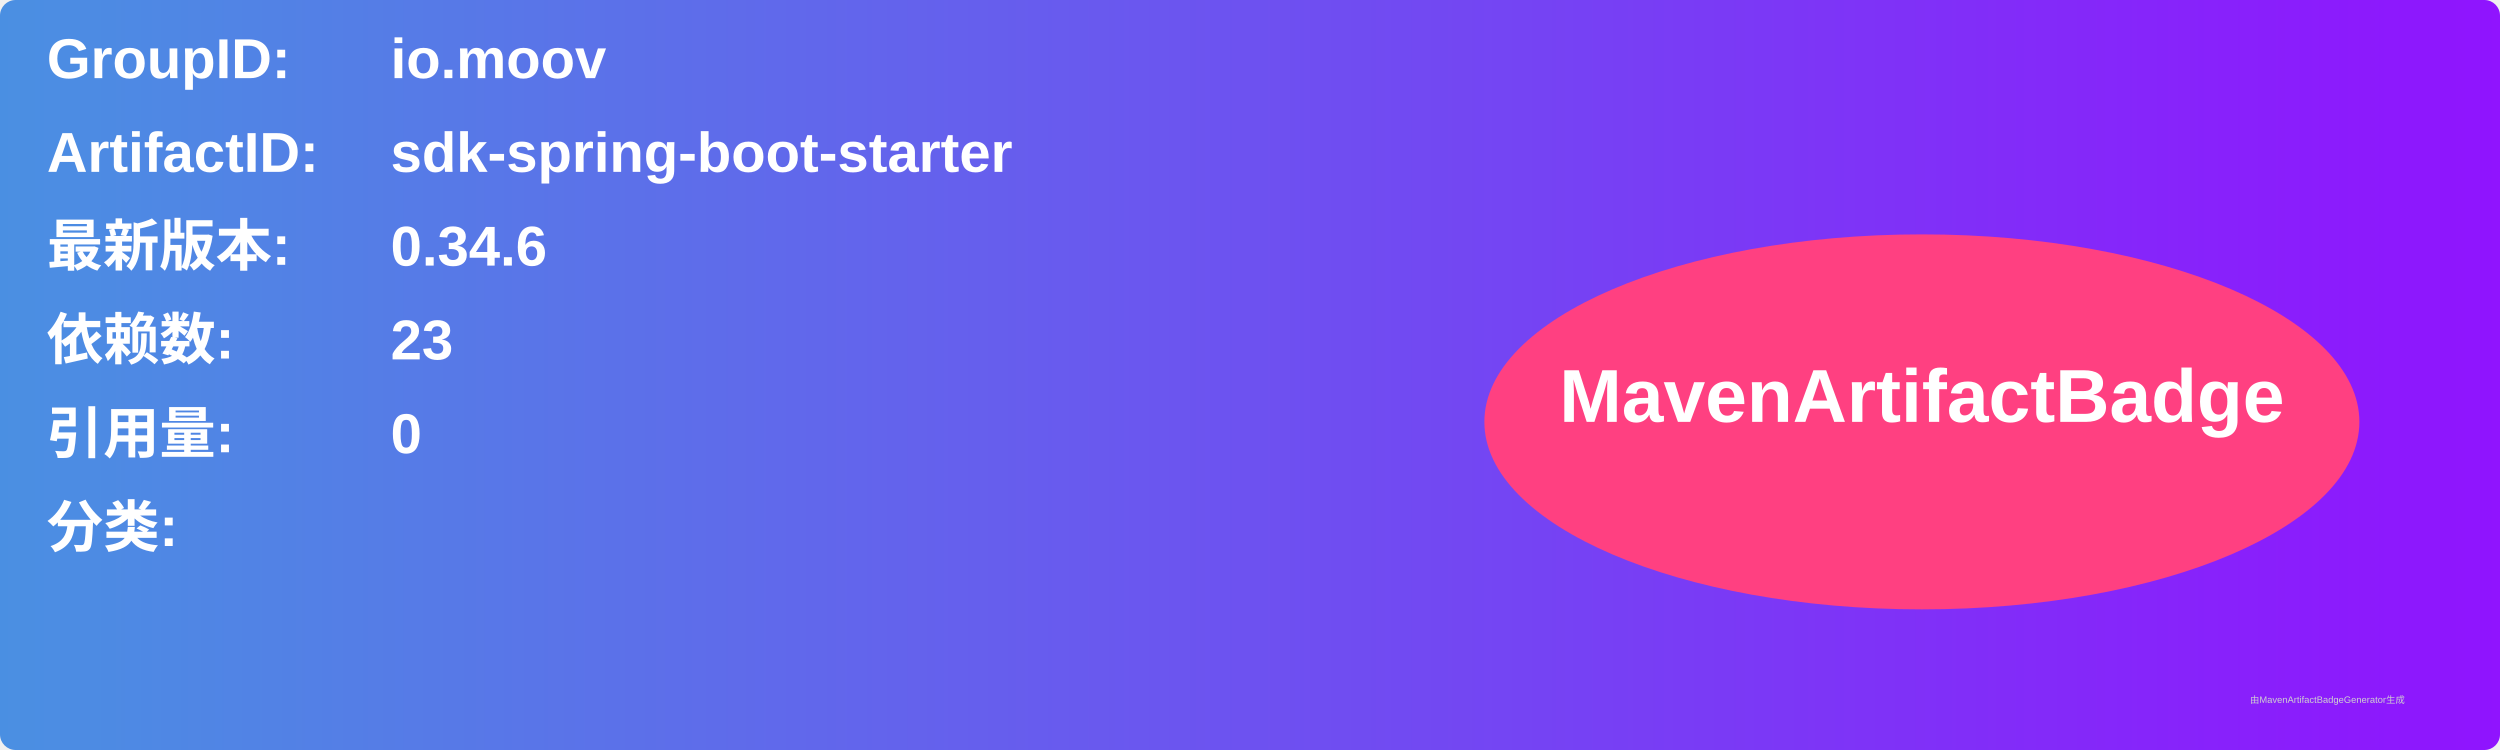
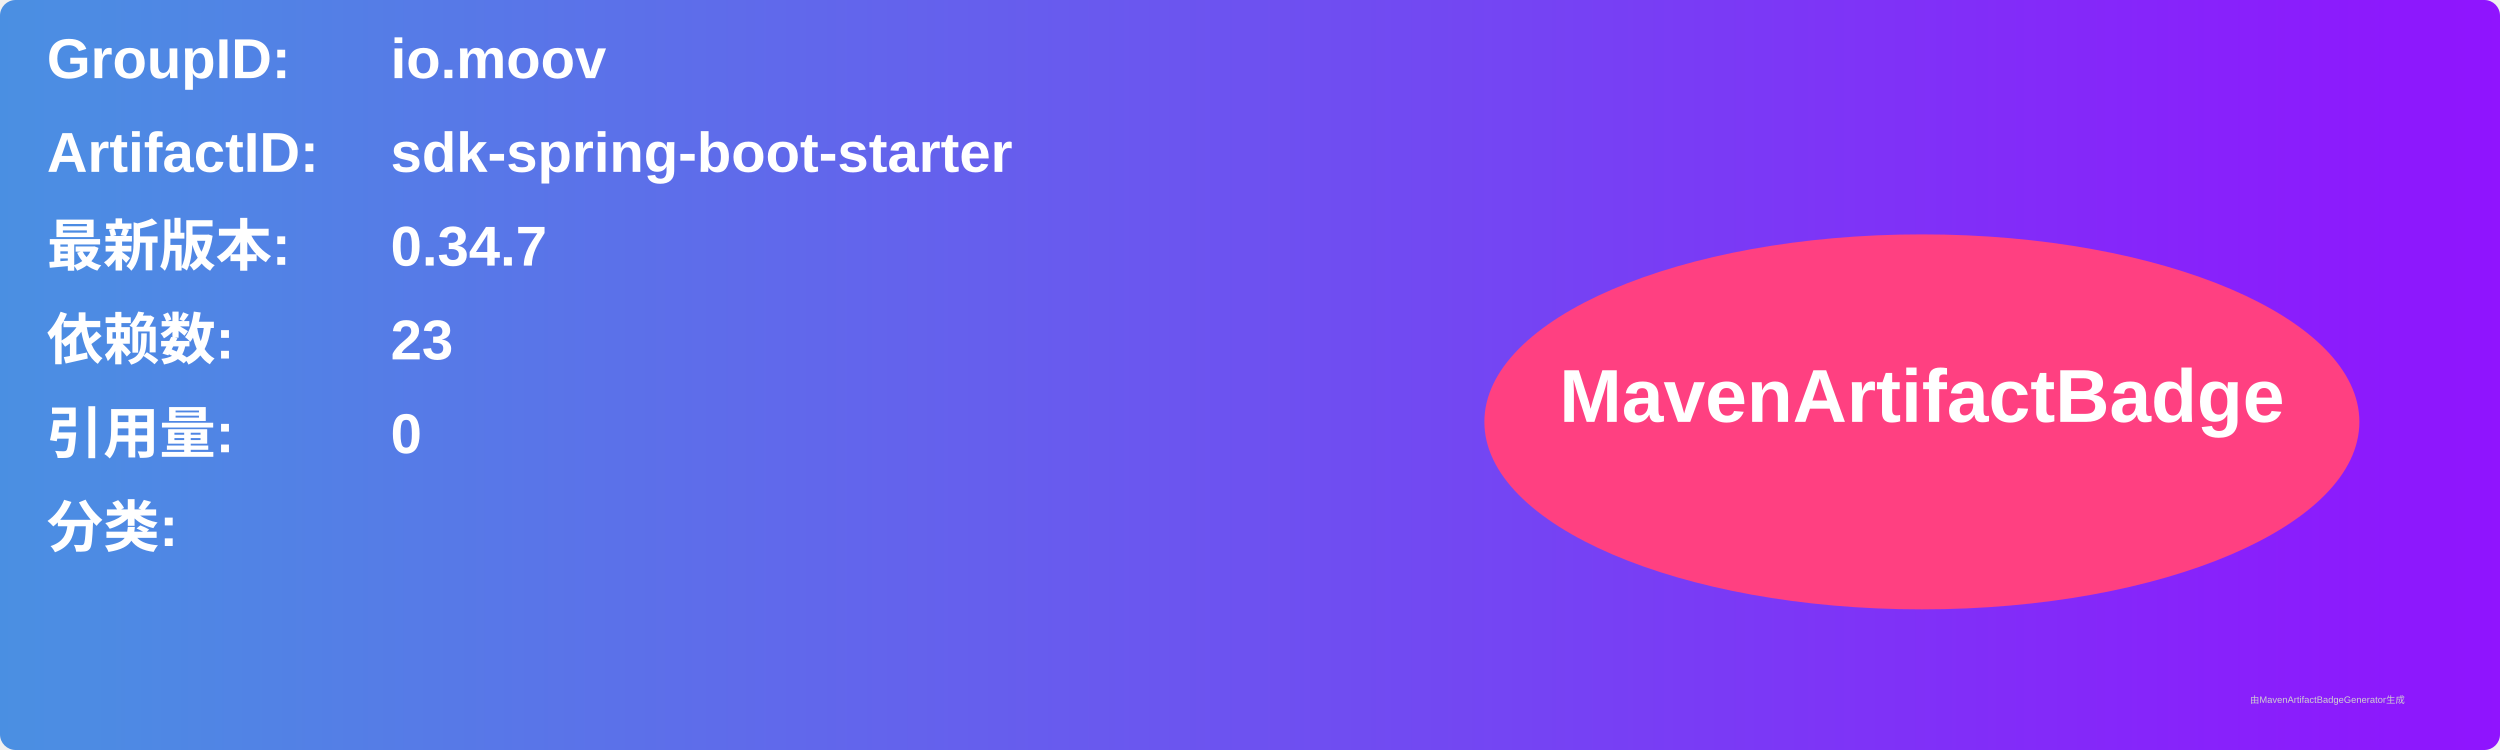
<svg xmlns="http://www.w3.org/2000/svg" width="800" height="240" viewBox="0 0 800 240">
  <linearGradient id="grad" x1="0%" y1="0%" x2="100%" y2="0%">
    <stop offset="0%" stop-color="#4a90e2" />
    <stop offset="100%" stop-color="#9013fe" />
  </linearGradient>
  <rect width="100%" height="100%" rx="5" ry="5" fill="url(#grad)" />
  <g transform="translate(15, 15)">
    <text x="0" y="10" font-family="Arial" font-size="18" fill="white" font-weight="bold" width="260">GroupID:</text>
    <text x="110" y="10" font-family="Arial" font-size="18" fill="white" font-weight="bold" width="460">io.moov</text>
    <text x="0" y="40" font-family="Arial" font-size="18" fill="white" font-weight="bold" width="260">ArtifactID:</text>
    <text x="110" y="40" font-family="Arial" font-size="18" fill="white" font-weight="bold" width="460">sdk-spring-boot-starter</text>
    <text x="0" y="70" font-family="Arial" font-size="18" fill="white" font-weight="bold">最新版本:</text>
    <text x="110" y="70" font-family="Arial" font-size="18" fill="white" font-weight="bold">
-       <tspan font-weight="bold">0.34.6</tspan>
+       <tspan font-weight="bold">0.34.7</tspan>
    </text>
    <text x="0" y="100" font-family="Arial" font-size="18" fill="white" font-weight="bold">依赖数: </text>
    <text x="110" y="100" font-family="Arial" font-size="18" fill="white">
      <tspan font-weight="bold">23</tspan>
    </text>
    <text x="0" y="130" font-family="Arial" font-size="18" fill="white" font-weight="bold">引用量: </text>
    <text x="110" y="130" font-family="Arial" font-size="18" fill="white">
      <tspan font-weight="bold">0</tspan>
    </text>
    <text x="0" y="160" font-family="Arial" font-size="18" fill="white" font-weight="bold">分类:</text>
    <text x="10" y="190" font-family="Arial" font-size="10" fill="white">
      <tspan font-weight="bold" />
    </text>
    <ellipse cx="600" cy="120" rx="140" ry="60" fill="#ff4081" />
    <text x="600" y="120" text-anchor="middle" font-family="Arial" font-size="24" fill="white" font-weight="bold">MavenArtifactBadge</text>
  </g>
  <text x="720" y="225" font-family="Arial" font-size="3" fill="#d0d0d0">由MavenArtifactBadgeGenerator生成</text>
</svg>
